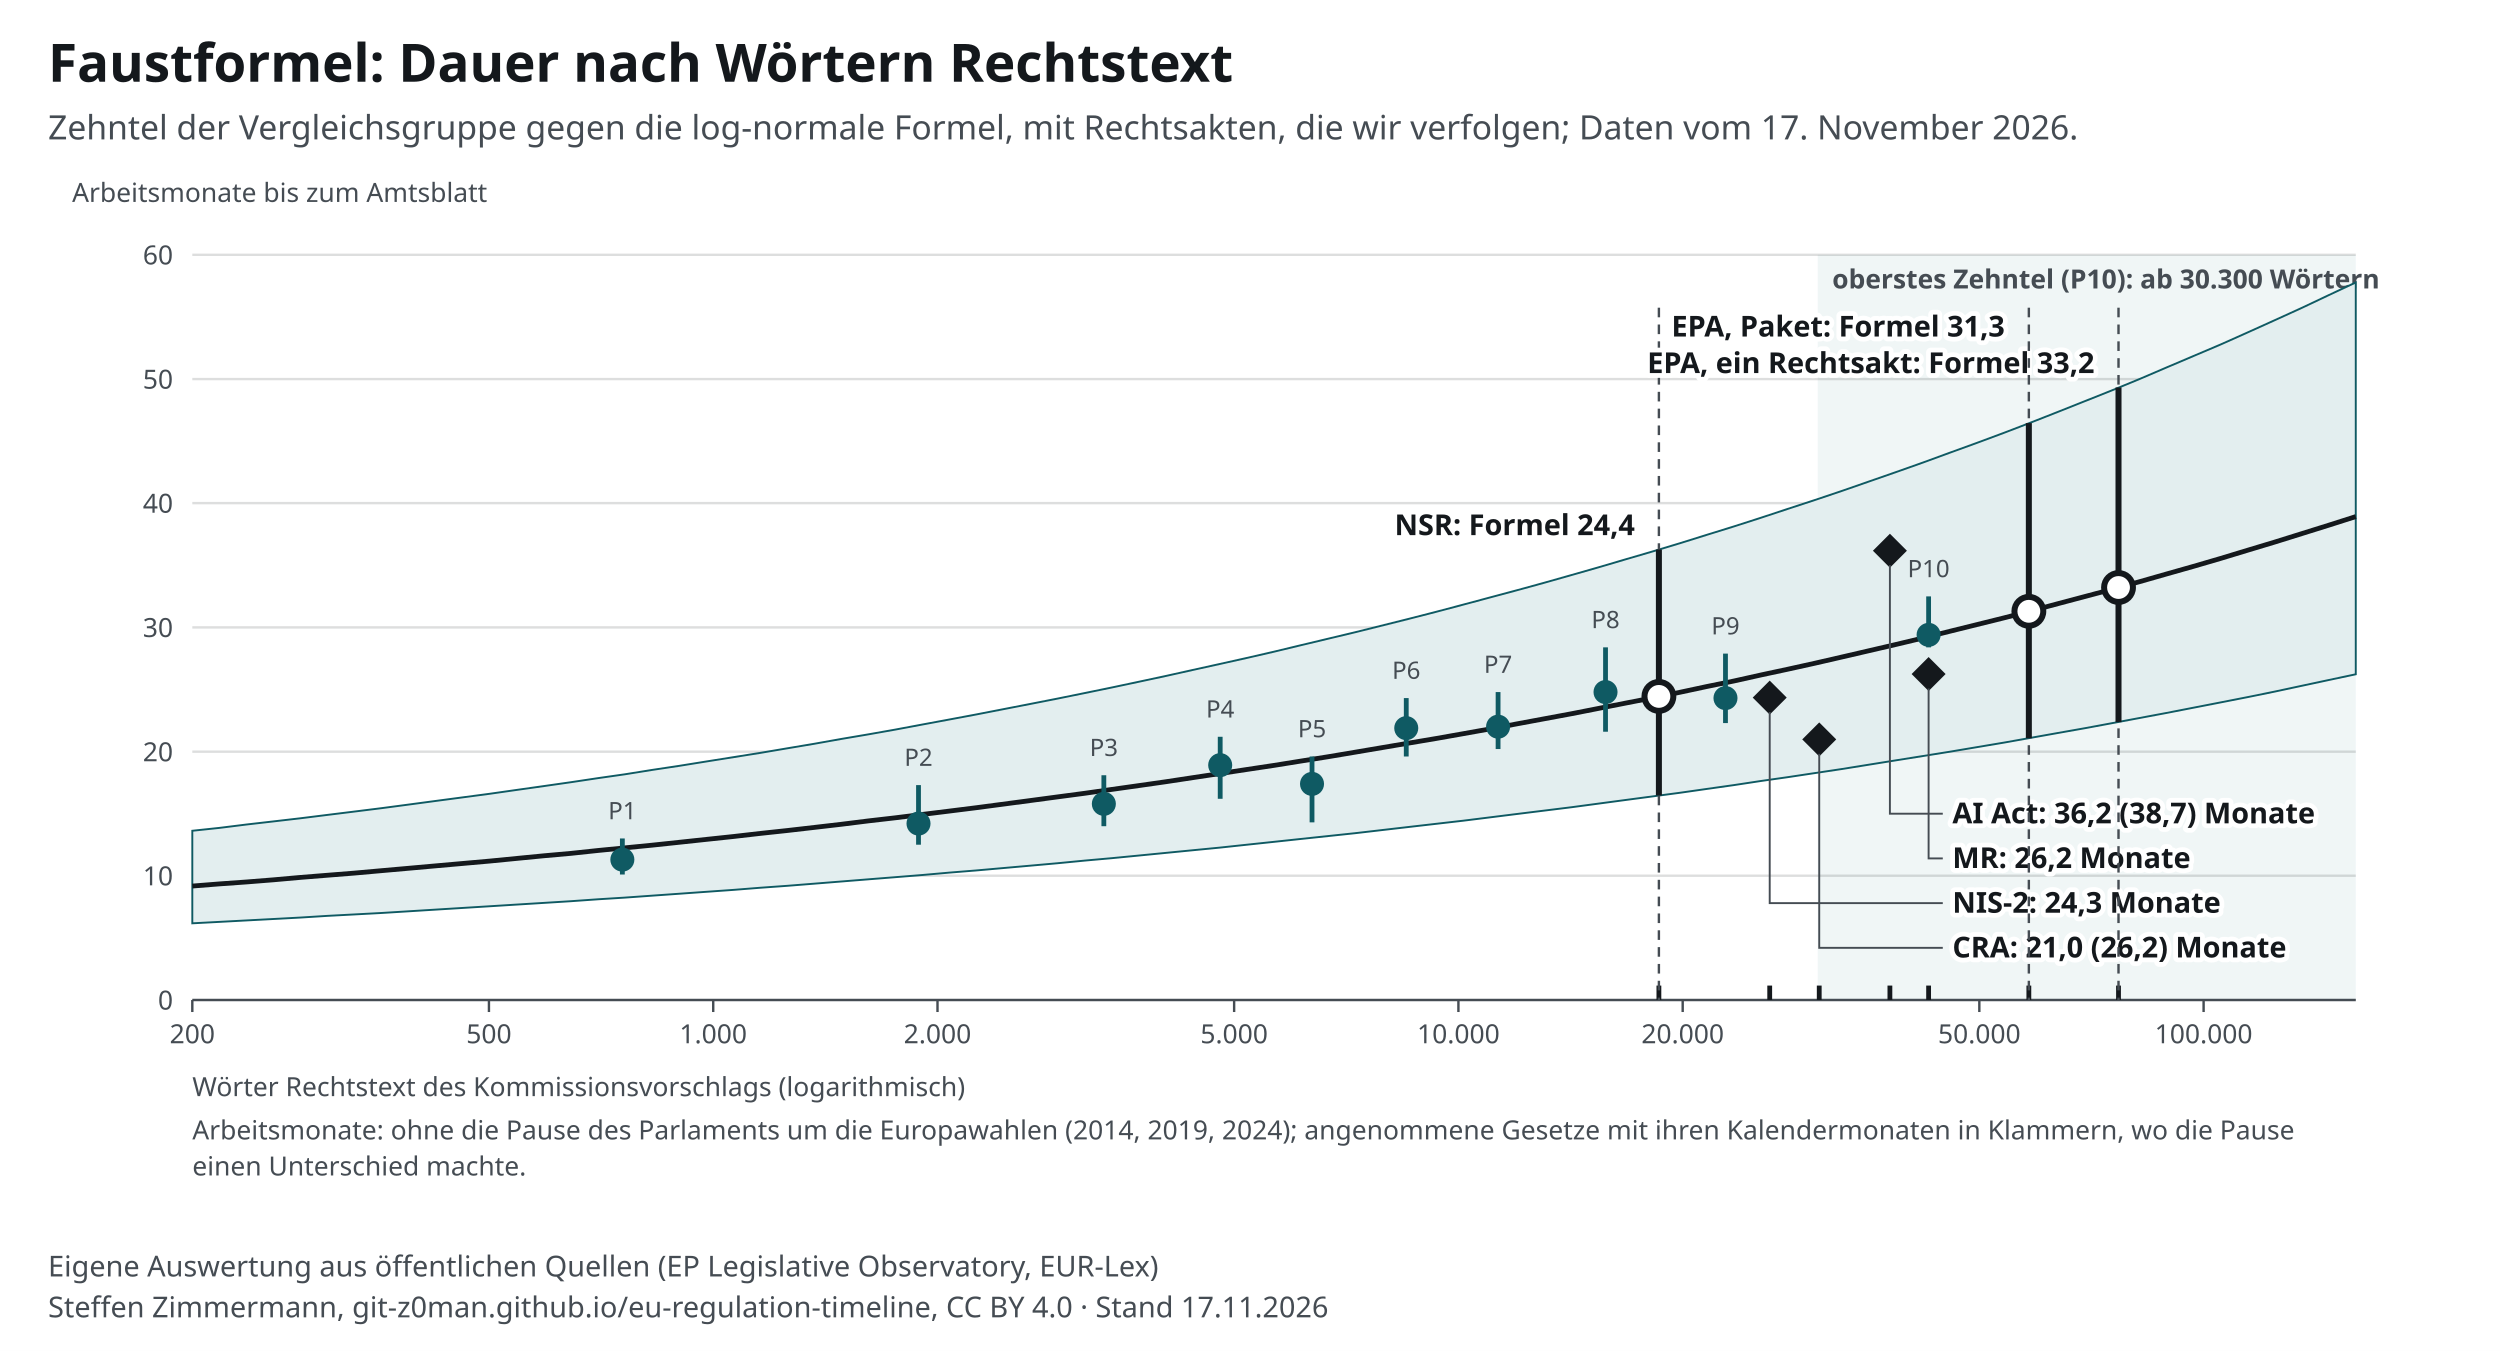
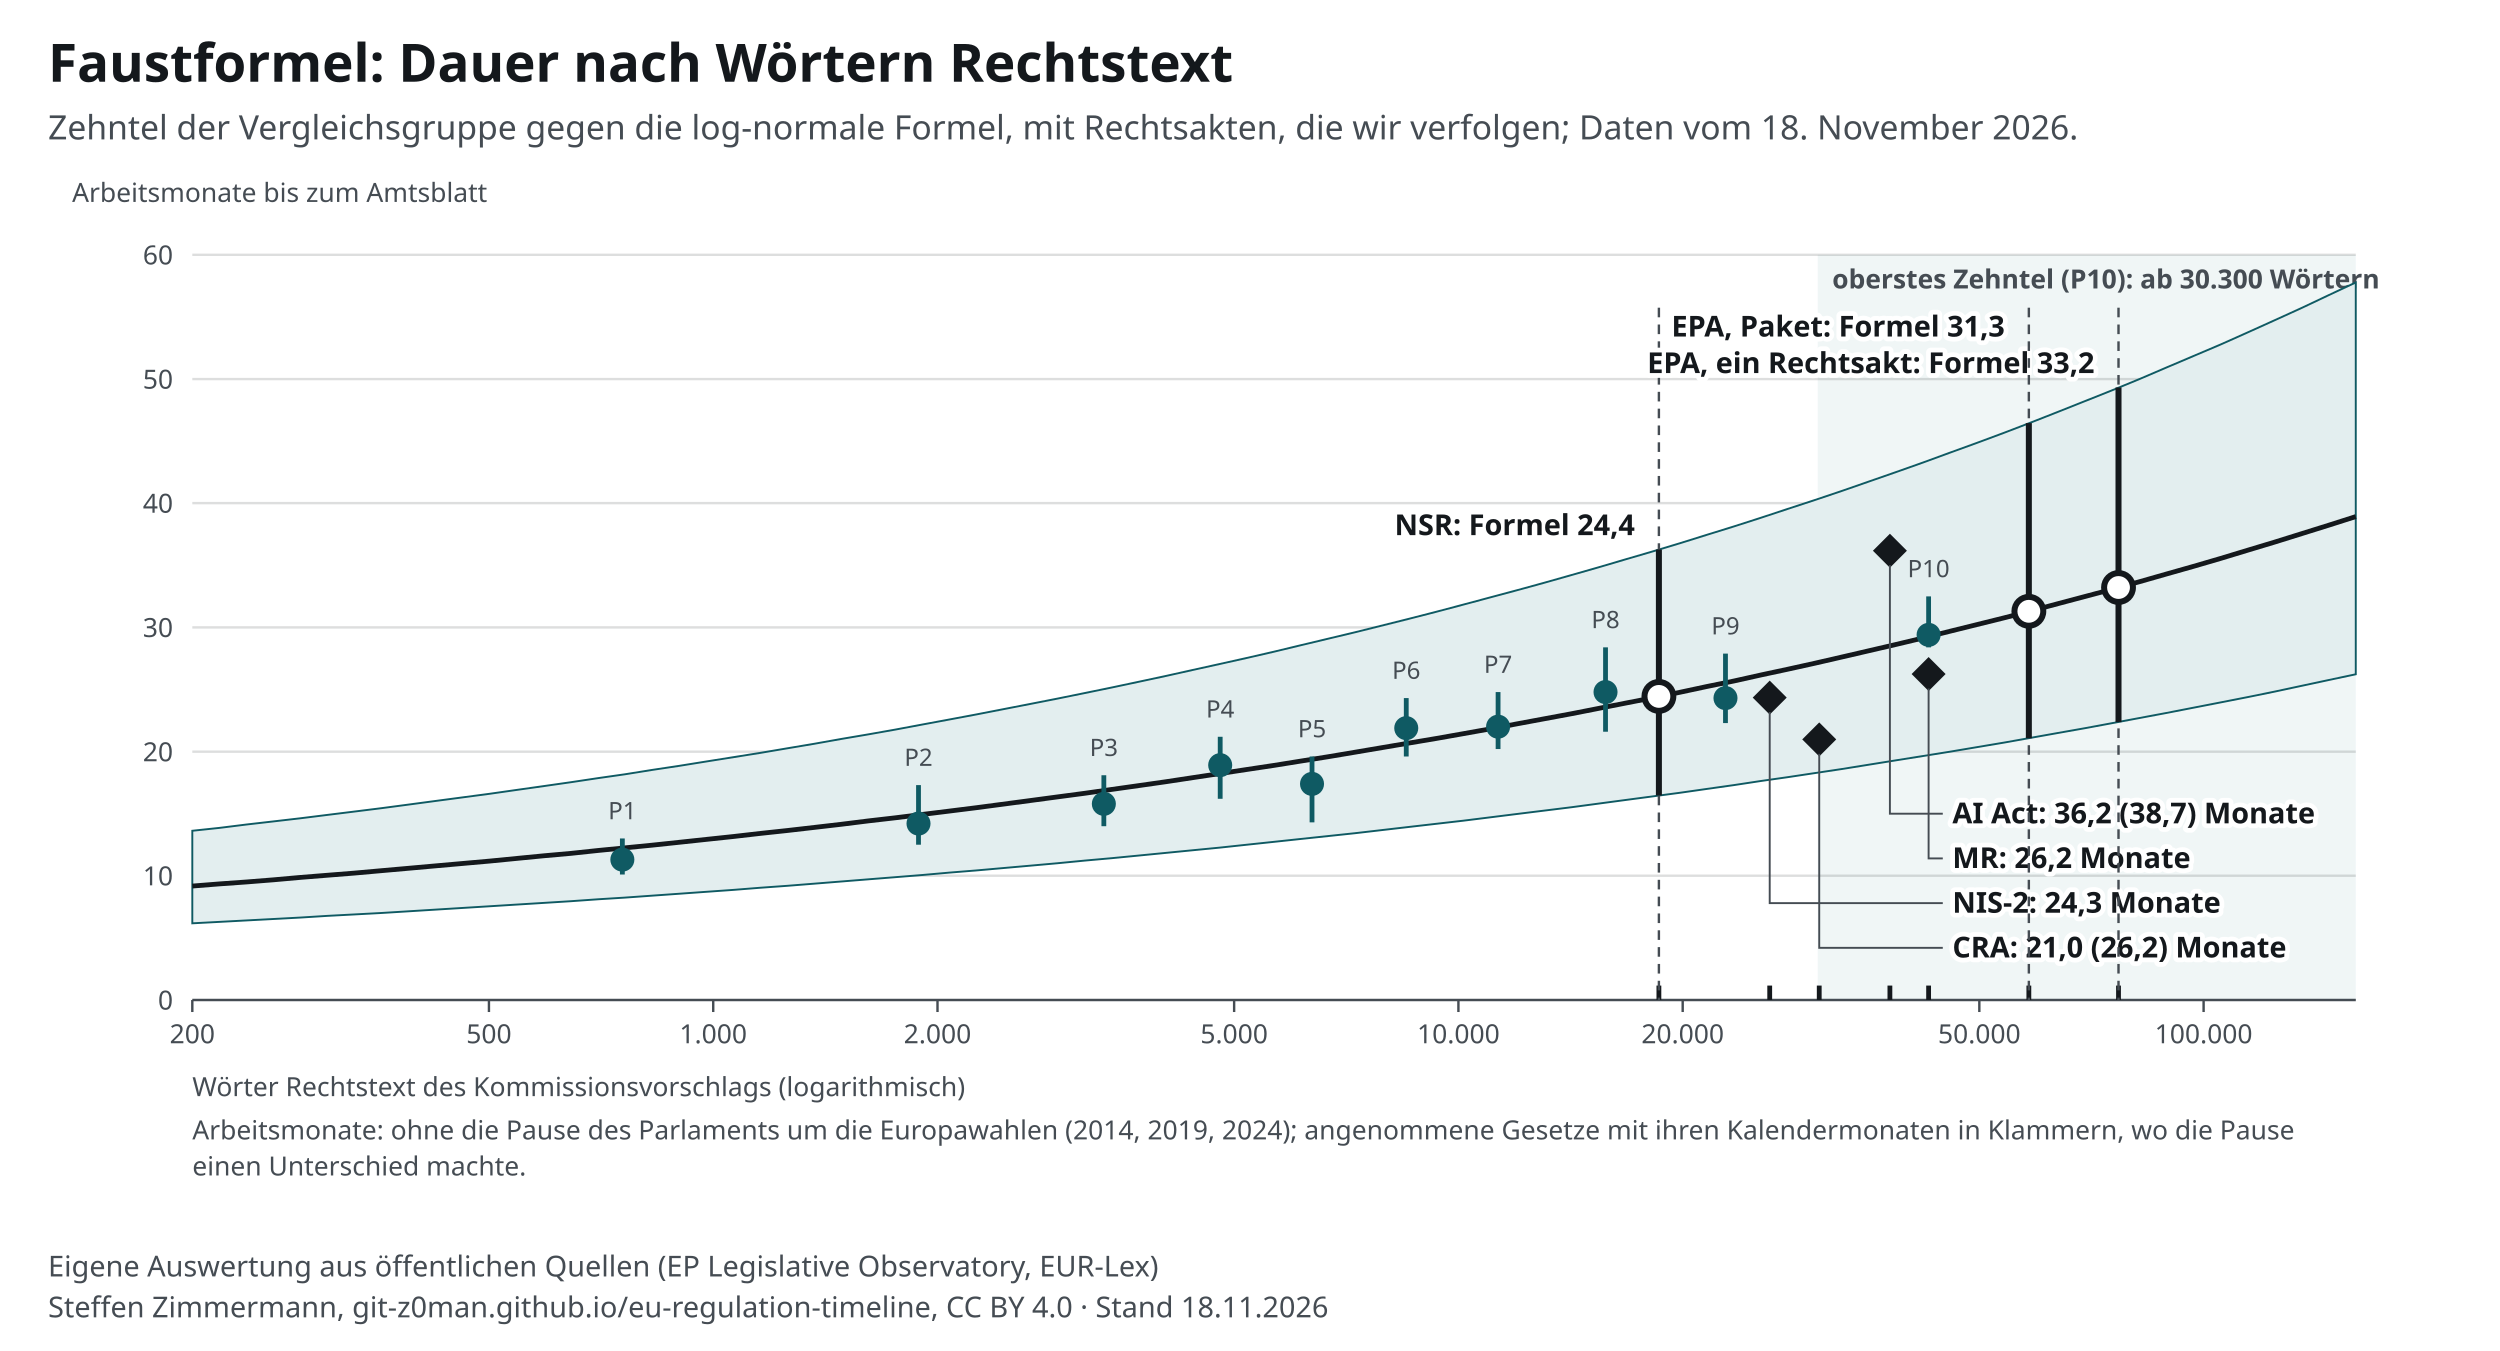
<svg xmlns="http://www.w3.org/2000/svg" width="1040" height="562" viewBox="0 0 1040 562" font-family="&quot;Source Sans 3&quot;, system-ui, -apple-system, Segoe UI, Roboto, Arial, sans-serif" font-size="13">
  <style>text{font-family:"Source Sans 3",system-ui,sans-serif}.ink,.inkf{fill:#14181c}.mu{fill:#454c53}.gr{stroke:#14181c24}.ax{stroke:#454c53}.acc{fill:#0f5a63}.accs{stroke:#0f5a63}.grey{fill:#a7b7ba}.greys{stroke:#6e9195}.tint{fill:#e3eeef}.sheet{fill:#fff}.inks{stroke:#14181c}.ink2s{stroke:#454c53}.ink2f{fill:#454c53}.hol{fill:#fff;stroke:#14181c}.holq{fill:#fff;stroke:#6e9195}.halo{paint-order:stroke;stroke:#fff;stroke-width:4px;stroke-linejoin:round}.hit .bg{fill:transparent}[hidden]{display:none}</style>
  <rect width="1040" height="562" fill="#fff" />
  <text x="20" y="34" font-size="22" font-weight="700" class="ink">Faustformel: Dauer nach Wörtern Rechtstext</text>
-   <text x="20" y="58" font-size="14" class="mu">Zehntel der Vergleichsgruppe gegen die log-normale Formel, mit Rechtsakten, die wir verfolgen; Daten vom 17. November 2026.</text>
+   <text x="20" y="58" font-size="14" class="mu">Zehntel der Vergleichsgruppe gegen die log-normale Formel, mit Rechtsakten, die wir verfolgen; Daten vom 18. November 2026.</text>
  <g transform="translate(20,72)">
    <rect x="736.2" y="34" width="223.8" height="310" class="tint" opacity=".55" />
    <text x="742.2" y="48.0" font-size="11" text-anchor="start" class="mu" font-weight="600">oberstes Zehntel (P10): ab 30.300 Wörtern</text>
    <line x1="60" y1="344.0" x2="960" y2="344.0" class="gr" />
    <text x="52.0" y="348.0" font-size="11" text-anchor="end" class="mu">0</text>
    <line x1="60" y1="292.3" x2="960" y2="292.3" class="gr" />
    <text x="52.0" y="296.3" font-size="11" text-anchor="end" class="mu">10</text>
    <line x1="60" y1="240.7" x2="960" y2="240.7" class="gr" />
    <text x="52.0" y="244.7" font-size="11" text-anchor="end" class="mu">20</text>
    <line x1="60" y1="189.0" x2="960" y2="189.0" class="gr" />
    <text x="52.0" y="193.0" font-size="11" text-anchor="end" class="mu">30</text>
    <line x1="60" y1="137.3" x2="960" y2="137.3" class="gr" />
    <text x="52.0" y="141.3" font-size="11" text-anchor="end" class="mu">40</text>
    <line x1="60" y1="85.7" x2="960" y2="85.7" class="gr" />
    <text x="52.0" y="89.7" font-size="11" text-anchor="end" class="mu">50</text>
    <line x1="60" y1="34.0" x2="960" y2="34.0" class="gr" />
    <text x="52.0" y="38.0" font-size="11" text-anchor="end" class="mu">60</text>
    <line x1="60.0" y1="344" x2="60.0" y2="349" class="ax" />
    <text x="60.0" y="362.0" font-size="11" text-anchor="middle" class="mu">200</text>
    <line x1="183.4" y1="344" x2="183.4" y2="349" class="ax" />
    <text x="183.4" y="362.0" font-size="11" text-anchor="middle" class="mu">500</text>
    <line x1="276.7" y1="344" x2="276.7" y2="349" class="ax" />
    <text x="276.7" y="362.0" font-size="11" text-anchor="middle" class="mu">1.000</text>
    <line x1="370.0" y1="344" x2="370.0" y2="349" class="ax" />
    <text x="370.0" y="362.0" font-size="11" text-anchor="middle" class="mu">2.000</text>
    <line x1="493.4" y1="344" x2="493.4" y2="349" class="ax" />
    <text x="493.4" y="362.0" font-size="11" text-anchor="middle" class="mu">5.000</text>
    <line x1="586.7" y1="344" x2="586.7" y2="349" class="ax" />
    <text x="586.7" y="362.0" font-size="11" text-anchor="middle" class="mu">10.000</text>
    <line x1="680.0" y1="344" x2="680.0" y2="349" class="ax" />
    <text x="680.0" y="362.0" font-size="11" text-anchor="middle" class="mu">20.000</text>
    <line x1="803.4" y1="344" x2="803.4" y2="349" class="ax" />
    <text x="803.4" y="362.0" font-size="11" text-anchor="middle" class="mu">50.000</text>
    <line x1="896.7" y1="344" x2="896.7" y2="349" class="ax" />
    <text x="896.7" y="362.0" font-size="11" text-anchor="middle" class="mu">100.000</text>
    <line x1="60" y1="344" x2="960" y2="344" class="ax" />
    <path d="M60.0 273.6 L71.3 272.4 L82.5 271.0 L93.8 269.7 L105.0 268.4 L116.2 267.0 L127.5 265.6 L138.7 264.2 L150.0 262.7 L161.2 261.2 L172.5 259.7 L183.8 258.2 L195.0 256.6 L206.3 255.0 L217.5 253.4 L228.8 251.7 L240.0 250.1 L251.2 248.3 L262.5 246.6 L273.7 244.8 L285.0 243.0 L296.3 241.2 L307.5 239.3 L318.8 237.4 L330.0 235.4 L341.2 233.5 L352.5 231.5 L363.7 229.4 L375.0 227.3 L386.2 225.2 L397.5 223.0 L408.8 220.8 L420.0 218.6 L431.3 216.3 L442.5 214.0 L453.8 211.6 L465.0 209.2 L476.2 206.7 L487.5 204.2 L498.7 201.7 L510.0 199.1 L521.2 196.4 L532.5 193.7 L543.8 191.0 L555.0 188.2 L566.2 185.4 L577.5 182.5 L588.8 179.5 L600.0 176.5 L611.2 173.5 L622.5 170.4 L633.8 167.2 L645.0 164.0 L656.2 160.7 L667.5 157.4 L678.8 154.0 L690.0 150.5 L701.3 147.0 L712.5 143.4 L723.7 139.7 L735.0 136.0 L746.3 132.2 L757.5 128.3 L768.7 124.4 L780.0 120.4 L791.2 116.3 L802.5 112.2 L813.8 108.0 L825.0 103.7 L836.2 99.3 L847.5 94.8 L858.8 90.3 L870.0 85.7 L881.2 80.9 L892.5 76.1 L903.8 71.3 L915.0 66.3 L926.3 61.2 L937.5 56.1 L948.7 50.8 L960.0 45.5 L960.0 208.5 L948.7 210.9 L937.5 213.3 L926.3 215.7 L915.0 218.0 L903.8 220.2 L892.5 222.4 L881.2 224.6 L870.0 226.7 L858.8 228.8 L847.5 230.9 L836.2 232.9 L825.0 234.9 L813.8 236.9 L802.5 238.8 L791.2 240.7 L780.0 242.5 L768.7 244.3 L757.5 246.1 L746.3 247.9 L735.0 249.6 L723.7 251.3 L712.5 252.9 L701.3 254.6 L690.0 256.2 L678.8 257.8 L667.5 259.3 L656.2 260.8 L645.0 262.3 L633.8 263.8 L622.5 265.2 L611.2 266.6 L600.0 268.0 L588.8 269.4 L577.5 270.7 L566.2 272.0 L555.0 273.3 L543.8 274.6 L532.5 275.8 L521.2 277.0 L510.0 278.2 L498.7 279.4 L487.5 280.6 L476.2 281.7 L465.0 282.8 L453.8 283.9 L442.5 285.0 L431.3 286.0 L420.0 287.1 L408.8 288.1 L397.5 289.1 L386.2 290.1 L375.0 291.0 L363.7 292.0 L352.5 292.9 L341.2 293.8 L330.0 294.7 L318.8 295.6 L307.5 296.5 L296.3 297.3 L285.0 298.2 L273.7 299.0 L262.5 299.8 L251.2 300.6 L240.0 301.4 L228.8 302.1 L217.5 302.9 L206.3 303.6 L195.0 304.3 L183.8 305.0 L172.5 305.7 L161.2 306.4 L150.0 307.1 L138.7 307.8 L127.5 308.4 L116.2 309.0 L105.0 309.7 L93.8 310.3 L82.5 310.9 L71.3 311.5 L60.0 312.1 Z" class="tint accs" stroke-width=".8" />
    <polyline fill="none" class="inks" stroke-width="2" points="60.0,296.6 71.3,295.7 82.5,294.9 93.8,294.0 105.0,293.0 116.2,292.1 127.5,291.2 138.7,290.2 150.0,289.2 161.2,288.2 172.5,287.2 183.8,286.2 195.0,285.1 206.3,284.0 217.5,283.0 228.8,281.8 240.0,280.7 251.2,279.6 262.5,278.4 273.7,277.2 285.0,276.0 296.3,274.7 307.5,273.5 318.8,272.2 330.0,270.9 341.2,269.5 352.5,268.2 363.7,266.8 375.0,265.4 386.2,264.0 397.5,262.5 408.8,261.0 420.0,259.5 431.3,258.0 442.5,256.4 453.8,254.8 465.0,253.2 476.2,251.5 487.5,249.8 498.7,248.1 510.0,246.4 521.2,244.6 532.5,242.8 543.8,240.9 555.0,239.0 566.2,237.1 577.5,235.2 588.8,233.2 600.0,231.2 611.2,229.1 622.5,227.0 633.8,224.9 645.0,222.7 656.2,220.5 667.5,218.3 678.8,216.0 690.0,213.6 701.3,211.3 712.5,208.8 723.7,206.4 735.0,203.9 746.3,201.3 757.5,198.7 768.7,196.1 780.0,193.4 791.2,190.6 802.5,187.8 813.8,185.0 825.0,182.1 836.2,179.1 847.5,176.1 858.8,173.1 870.0,170.0 881.2,166.8 892.5,163.6 903.8,160.3 915.0,156.9 926.3,153.5 937.5,150.0 948.7,146.5 960.0,142.9" />
    <line x1="238.9" y1="291.8" x2="238.9" y2="276.8" class="accs" stroke-width="2" />
    <circle cx="238.9" cy="285.6" r="5" class="acc" />
    <text x="238.9" y="268.8" font-size="10" text-anchor="middle" class="mu">P1</text>
    <line x1="362.1" y1="279.4" x2="362.1" y2="254.6" class="accs" stroke-width="2" />
    <circle cx="362.1" cy="270.6" r="5" class="acc" />
    <text x="362.1" y="246.6" font-size="10" text-anchor="middle" class="mu">P2</text>
    <line x1="439.2" y1="271.7" x2="439.2" y2="250.5" class="accs" stroke-width="2" />
    <circle cx="439.2" cy="262.4" r="5" class="acc" />
    <text x="439.2" y="242.5" font-size="10" text-anchor="middle" class="mu">P3</text>
    <line x1="487.6" y1="260.3" x2="487.6" y2="234.5" class="accs" stroke-width="2" />
    <circle cx="487.6" cy="246.3" r="5" class="acc" />
    <text x="487.6" y="226.5" font-size="10" text-anchor="middle" class="mu">P4</text>
    <line x1="525.8" y1="270.1" x2="525.8" y2="242.7" class="accs" stroke-width="2" />
    <circle cx="525.8" cy="254.1" r="5" class="acc" />
    <text x="525.8" y="234.7" font-size="10" text-anchor="middle" class="mu">P5</text>
    <line x1="565.0" y1="242.7" x2="565.0" y2="218.4" class="accs" stroke-width="2" />
    <circle cx="565.0" cy="230.9" r="5" class="acc" />
    <text x="565.0" y="210.4" font-size="10" text-anchor="middle" class="mu">P6</text>
    <line x1="603.2" y1="239.6" x2="603.2" y2="215.9" class="accs" stroke-width="2" />
    <circle cx="603.2" cy="230.3" r="5" class="acc" />
    <text x="603.2" y="207.9" font-size="10" text-anchor="middle" class="mu">P7</text>
    <line x1="647.9" y1="232.4" x2="647.9" y2="197.3" class="accs" stroke-width="2" />
    <circle cx="647.9" cy="215.9" r="5" class="acc" />
    <text x="647.9" y="189.3" font-size="10" text-anchor="middle" class="mu">P8</text>
    <line x1="697.8" y1="228.8" x2="697.8" y2="199.9" class="accs" stroke-width="2" />
    <circle cx="697.8" cy="218.4" r="5" class="acc" />
    <text x="697.8" y="191.9" font-size="10" text-anchor="middle" class="mu">P9</text>
    <line x1="782.3" y1="197.3" x2="782.3" y2="176.1" class="accs" stroke-width="2" />
    <circle cx="782.3" cy="192.1" r="5" class="acc" />
    <text x="782.3" y="168.1" font-size="10" text-anchor="middle" class="mu">P10</text>
    <g data-proc-item="cra">
      <line x1="736.8" y1="344" x2="736.8" y2="338" class="inks" stroke-width="2" />
      <rect x="731.8" y="230.6" width="10" height="10" transform="rotate(45 736.8 235.6)" class="inkf" />
      <polyline points="736.8,241.6 736.8,322.3 788.2,322.3" fill="none" class="ink2s" stroke-width=".8" />
      <text x="792.2" y="326.3" font-size="12" text-anchor="start" class="ink halo" font-weight="700">CRA: 21,0 (26,2) Monate</text>
    </g>
    <g data-proc-item="machinery-regulation">
      <line x1="782.3" y1="344" x2="782.3" y2="338" class="inks" stroke-width="2" />
      <rect x="777.3" y="203.4" width="10" height="10" transform="rotate(45 782.3 208.4)" class="inkf" />
      <polyline points="782.3,214.4 782.3,285.1 788.2,285.1" fill="none" class="ink2s" stroke-width=".8" />
      <text x="792.2" y="289.1" font-size="12" text-anchor="start" class="ink halo" font-weight="700">MR: 26,2 Monate</text>
    </g>
    <g data-proc-item="ai-act">
      <line x1="766.2" y1="344" x2="766.2" y2="338" class="inks" stroke-width="2" />
      <rect x="761.2" y="152.1" width="10" height="10" transform="rotate(45 766.2 157.1)" class="inkf" />
      <polyline points="766.2,163.1 766.2,266.5 788.2,266.5" fill="none" class="ink2s" stroke-width=".8" />
      <text x="792.2" y="270.5" font-size="12" text-anchor="start" class="ink halo" font-weight="700">AI Act: 36,2 (38,7) Monate</text>
    </g>
    <g data-proc-item="nis2">
      <line x1="716.2" y1="344" x2="716.2" y2="338" class="inks" stroke-width="2" />
      <rect x="711.2" y="213.2" width="10" height="10" transform="rotate(45 716.2 218.2)" class="inkf" />
      <polyline points="716.2,224.2 716.2,303.7 788.2,303.7" fill="none" class="ink2s" stroke-width=".8" />
      <text x="792.2" y="307.7" font-size="12" text-anchor="start" class="ink halo" font-weight="700">NIS-2: 24,3 Monate</text>
    </g>
    <g data-proc-item="standardisation-revision">
      <line x1="670.1" y1="344" x2="670.1" y2="338" class="inks" stroke-width="2" />
      <line x1="670.1" y1="56" x2="670.1" y2="344" class="ink2s" stroke-dasharray="4 3" />
      <line x1="670.1" y1="258.9" x2="670.1" y2="156.6" class="inks" stroke-width="2.5" />
      <circle cx="670.1" cy="217.7" r="6" class="hol" stroke-width="2.5" />
      <text x="660.1" y="150.6" font-size="12" text-anchor="end" class="ink halo" font-weight="700">NSR: Formel 24,4</text>
    </g>
    <g data-proc-item="epa">
      <line x1="861.3" y1="344" x2="861.3" y2="338" class="inks" stroke-width="2" />
      <line x1="861.3" y1="56" x2="861.3" y2="344" class="ink2s" stroke-dasharray="4 3" />
      <line x1="861.3" y1="228.4" x2="861.3" y2="89.2" class="inks" stroke-width="2.5" />
      <circle cx="861.3" cy="172.4" r="6" class="hol" stroke-width="2.5" />
      <text x="851.3" y="83.2" font-size="12" text-anchor="end" class="ink halo" font-weight="700">EPA, ein Rechtsakt: Formel 33,2</text>
    </g>
    <g data-proc-item="epa">
      <line x1="824.0" y1="344" x2="824.0" y2="338" class="inks" stroke-width="2" />
      <line x1="824.0" y1="56" x2="824.0" y2="344" class="ink2s" stroke-dasharray="4 3" />
      <line x1="824.0" y1="235.1" x2="824.0" y2="104.0" class="inks" stroke-width="2.5" />
      <circle cx="824.0" cy="182.3" r="6" class="hol" stroke-width="2.5" />
      <text x="814.0" y="68.0" font-size="12" text-anchor="end" class="ink halo" font-weight="700">EPA, Paket: Formel 31,3</text>
    </g>
    <text x="60.0" y="384.0" font-size="11" text-anchor="start" class="mu">Wörter Rechtstext des Kommissionsvorschlags (logarithmisch)</text>
    <text x="10.0" y="12.0" font-size="11" text-anchor="start" class="mu">Arbeitsmonate bis zum Amtsblatt</text>
    <text x="60.0" y="402.0" font-size="11" text-anchor="start" class="mu">Arbeitsmonate: ohne die Pause des Parlaments um die Europawahlen (2014, 2019, 2024); angenommene Gesetze mit ihren Kalendermonaten in Klammern, wo die Pause</text>
    <text x="60.0" y="417.0" font-size="11" text-anchor="start" class="mu">einen Unterschied machte.</text>
  </g>
  <text x="20" y="531" font-size="12" class="mu">Eigene Auswertung aus öffentlichen Quellen (EP Legislative Observatory, EUR-Lex)</text>
-   <text x="20" y="548" font-size="12" class="mu">Steffen Zimmermann, git-z0man.github.io/eu-regulation-timeline, CC BY 4.0 · Stand 17.11.2026</text>
+   <text x="20" y="548" font-size="12" class="mu">Steffen Zimmermann, git-z0man.github.io/eu-regulation-timeline, CC BY 4.0 · Stand 18.11.2026</text>
</svg>
